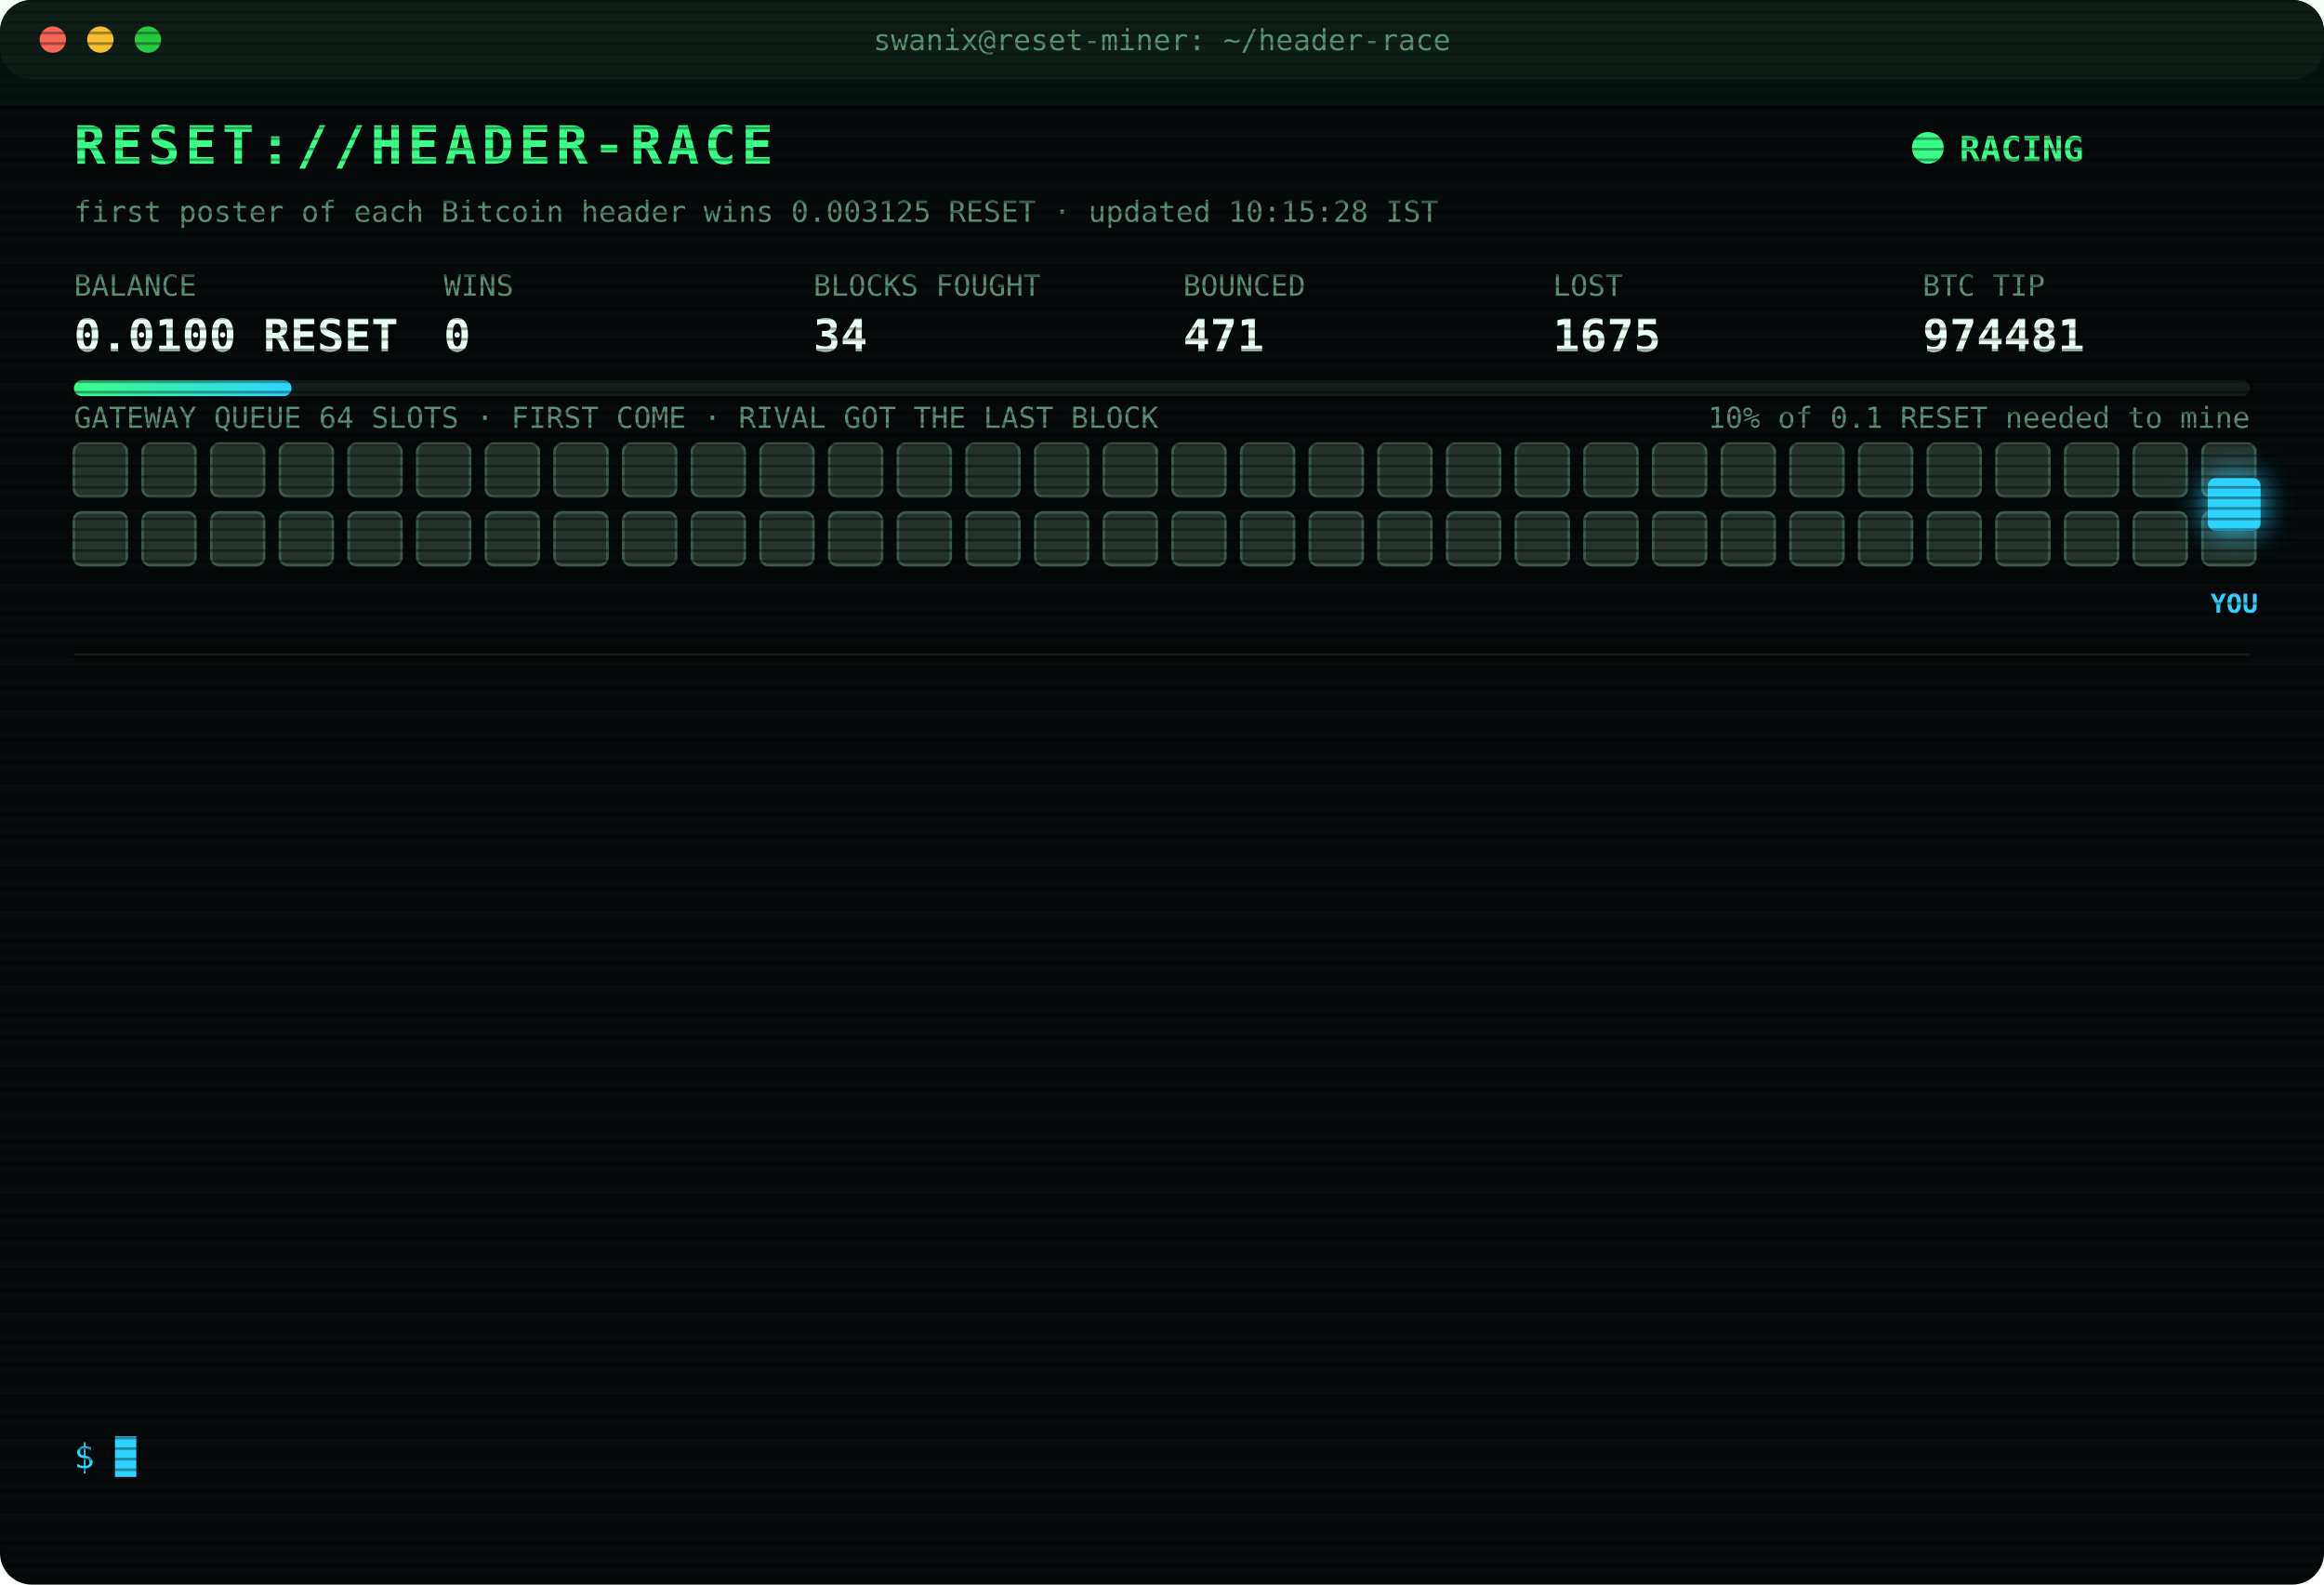
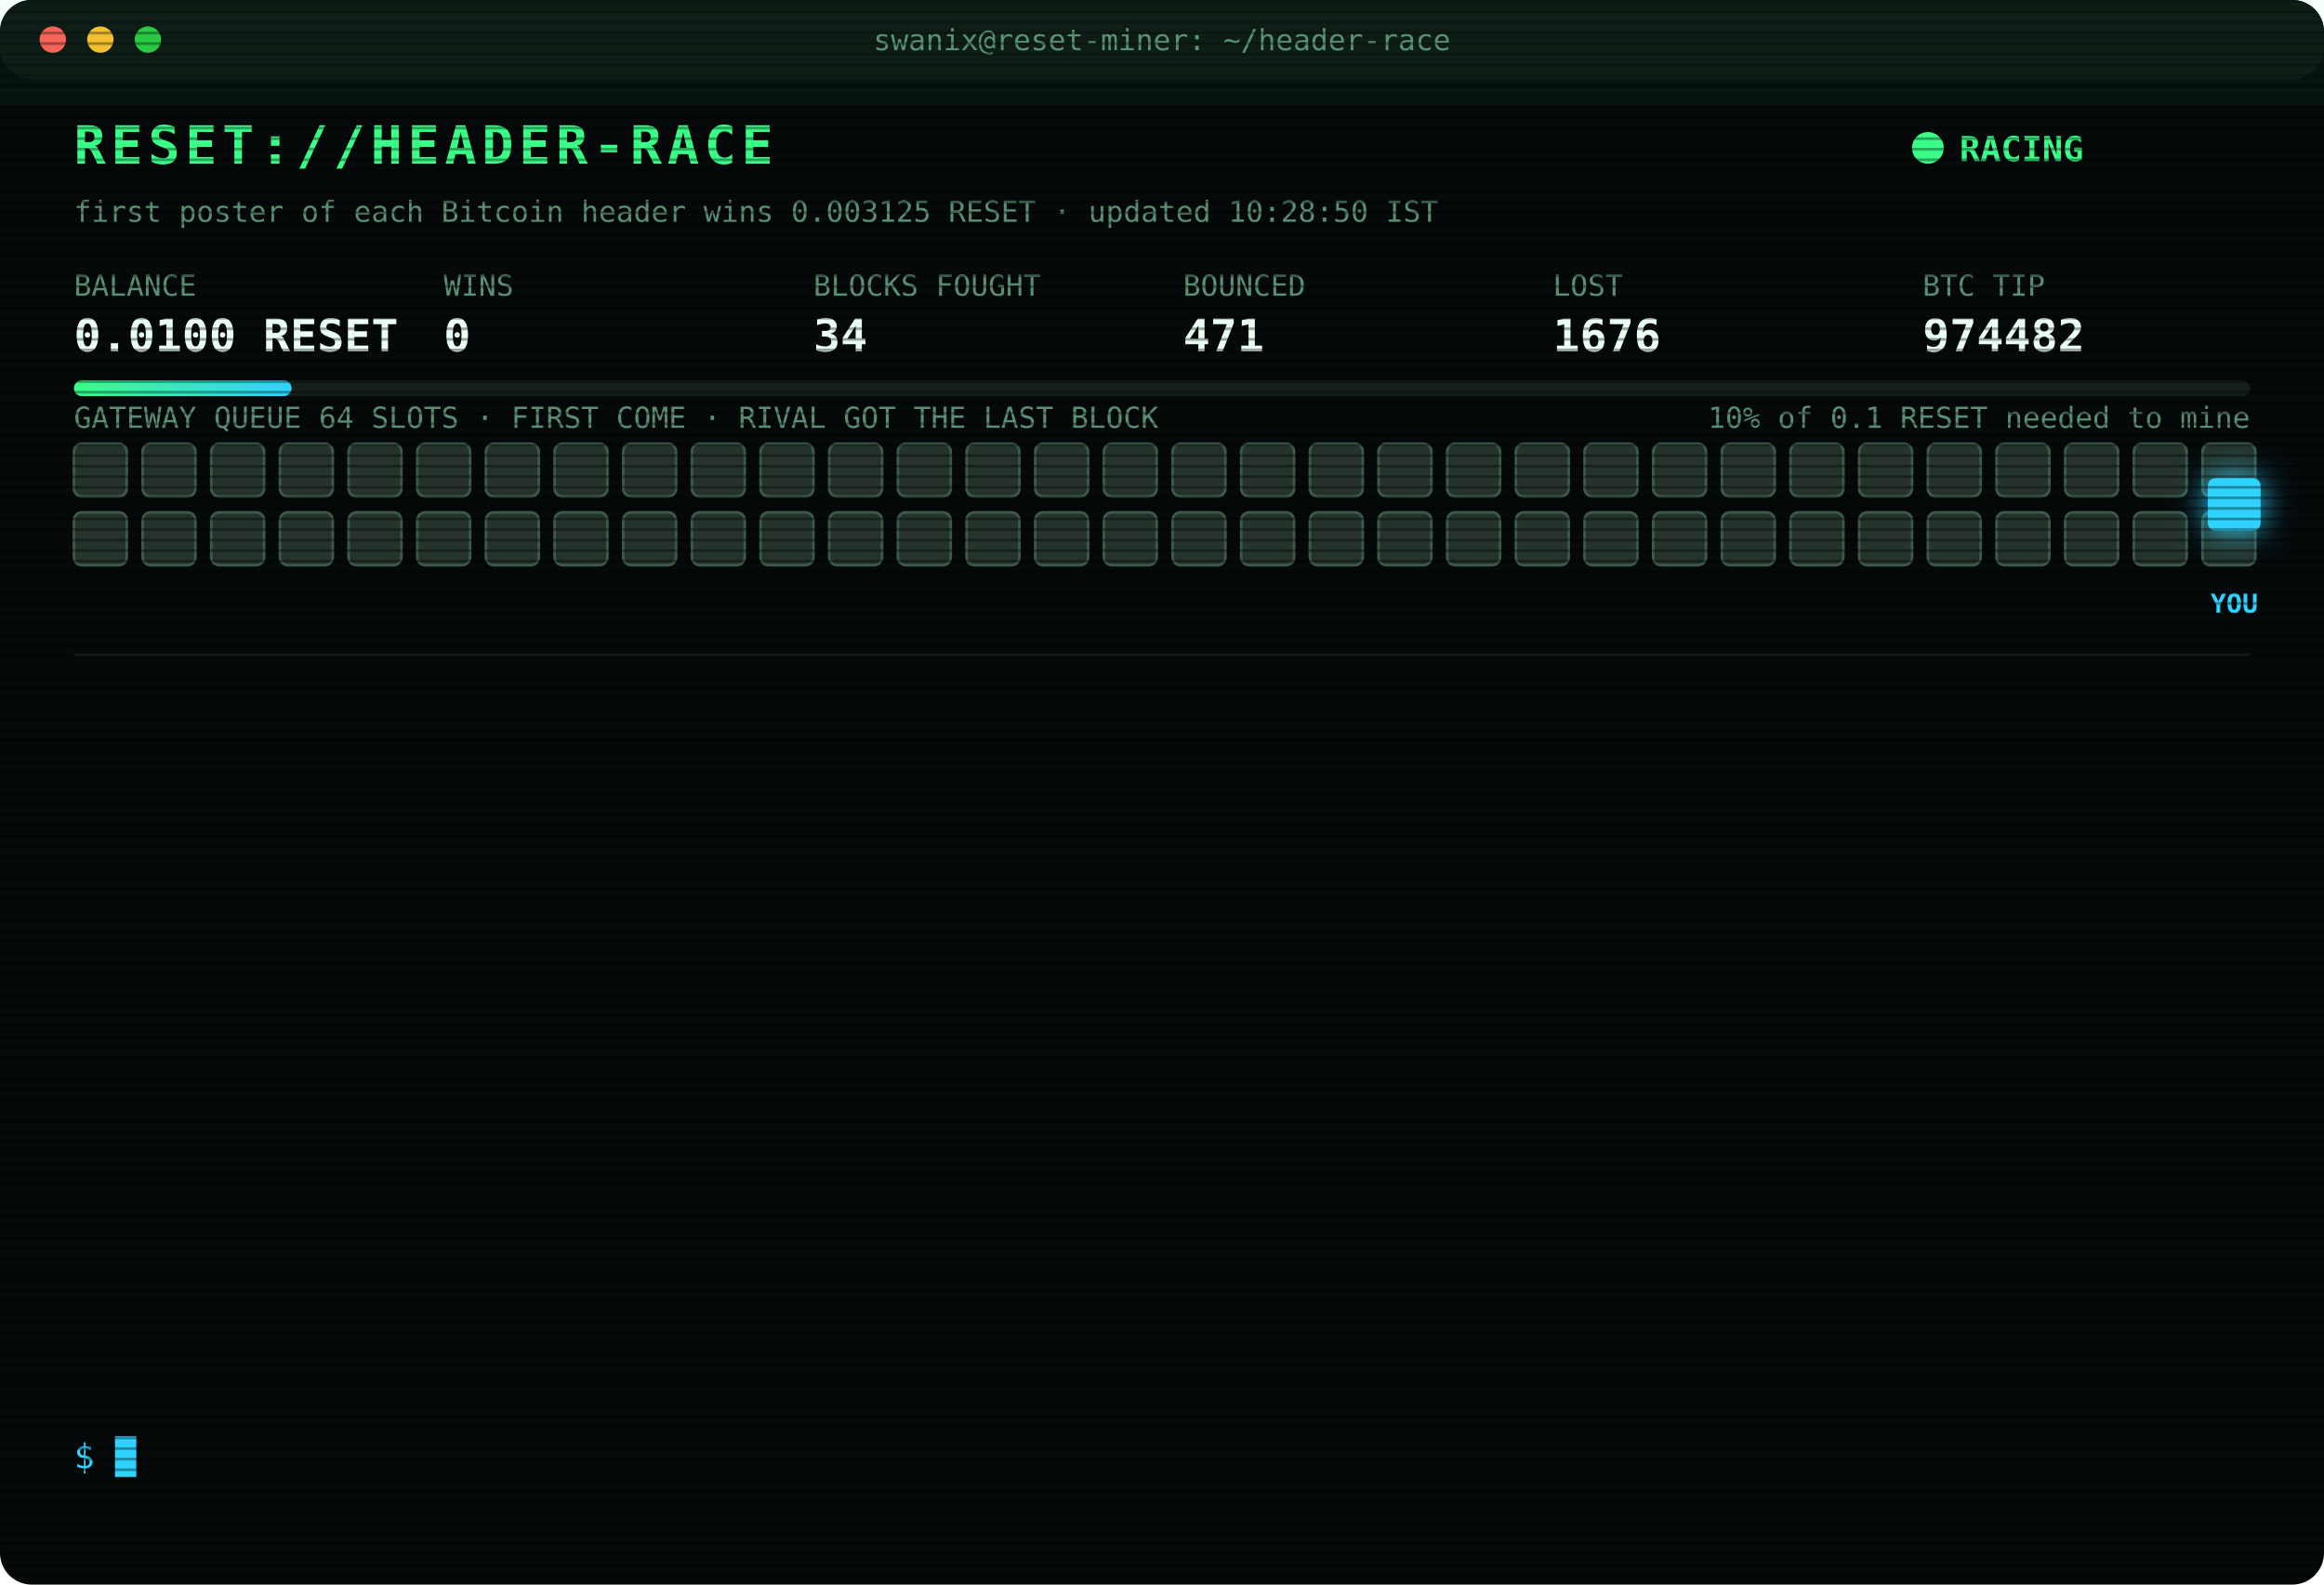
<svg xmlns="http://www.w3.org/2000/svg" width="880" height="600" viewBox="0 0 880 600" font-family="ui-monospace,SFMono-Regular,Menlo,Consolas,monospace">
  <style>
text{font-size:13px;fill:#7CFFB2}
.title{font-size:20px;font-weight:700;fill:#39FF88;letter-spacing:2px;animation:glitch 3s infinite steps(1)}
.sub{fill:#2fd3ff}.k{fill:#5a8f73;font-size:11px}.v{font-size:17px;font-weight:700;fill:#eafff3}
.ts{fill:#3f6b56}.boot{fill:#2fd3ff}.dim{fill:#5a8f73}.bad{fill:#ff4d6d}.warn{fill:#ffd23f}.mag{fill:#ff5cf0}.win{fill:#39FF88;font-weight:700}
.tag{font-size:10px;fill:#2fd3ff;font-weight:700}
.rival{fill:#26332c;stroke:#3c5a49;animation:jam 1.2s infinite alternate}
.idle{fill:#141c18;stroke:#22302a;animation:breathe 4s infinite}
.me{fill:#2fd3ff;filter:drop-shadow(0 0 6px #2fd3ff)}
.hover{animation:nudge 1.1s infinite ease-in-out}.bounce{animation:kick 1.4s infinite}
.ln{opacity:0;animation:in .4s forwards}
.cur{animation:blink 1s infinite steps(1)}
.scan{animation:scan 6s infinite linear}
.led{animation:blink 1.4s infinite}
@keyframes in{from{opacity:0;transform:translateX(-6px)}to{opacity:1;transform:none}}
@keyframes blink{50%{opacity:0}}
@keyframes jam{to{fill:#33463b}}
@keyframes breathe{50%{opacity:.4}}
@keyframes nudge{50%{transform:translateX(-10px)}}
@keyframes kick{0%,100%{transform:none}30%{transform:translateX(-14px)}55%{transform:translateX(10px) translateY(-6px)}}
@keyframes glitch{0%,92%{transform:none}93%{transform:translateX(2px);fill:#ff4d6d}95%{transform:translateX(-2px);fill:#2fd3ff}97%{transform:none}}
@keyframes scan{from{transform:translateY(-40px)}to{transform:translateY(600px)}}
</style>
  <defs>
    <pattern id="sl" width="4" height="4" patternUnits="userSpaceOnUse">
      <rect width="4" height="1" fill="#000" opacity=".35" />
    </pattern>
    <linearGradient id="bar">
      <stop offset="0" stop-color="#39FF88" />
      <stop offset="1" stop-color="#2fd3ff" />
    </linearGradient>
  </defs>
  <rect width="880" height="600" rx="12" fill="#05090a" />
  <rect width="880" height="30" rx="12" fill="#0d1512" />
  <circle cx="20" cy="15" r="5" fill="#ff5f57" />
  <circle cx="38" cy="15" r="5" fill="#febc2e" />
  <circle cx="56" cy="15" r="5" fill="#28c840" />
  <text x="440" y="19" text-anchor="middle" class="k">swanix@reset-miner: ~/header-race</text>
  <text x="28" y="62" class="title">RESET://HEADER-RACE</text>
  <circle class="led" cx="730" cy="56" r="6" fill="#39FF88" />
  <text x="742" y="61" class="win">RACING</text>
-   <text x="28" y="84" class="k">first poster of each Bitcoin header wins 0.003125 RESET · updated 10:15:28 IST</text>
+   <text x="28" y="84" class="k">first poster of each Bitcoin header wins 0.003125 RESET · updated 10:28:50 IST</text>
  <text x="28" y="112" class="k">BALANCE</text>
  <text x="28" y="133" class="v">0.0100 RESET</text>
  <text x="168" y="112" class="k">WINS</text>
  <text x="168" y="133" class="v">0</text>
  <text x="308" y="112" class="k">BLOCKS FOUGHT</text>
  <text x="308" y="133" class="v">34</text>
  <text x="448" y="112" class="k">BOUNCED</text>
  <text x="448" y="133" class="v">471</text>
  <text x="588" y="112" class="k">LOST</text>
-   <text x="588" y="133" class="v">1675</text>
+   <text x="588" y="133" class="v">1676</text>
  <text x="728" y="112" class="k">BTC TIP</text>
-   <text x="728" y="133" class="v">974481</text>
+   <text x="728" y="133" class="v">974482</text>
  <rect x="28" y="144" width="824" height="6" rx="3" fill="#13201a" />
  <rect x="28" y="144" width="82.4" height="6" rx="3" fill="url(#bar)" />
  <text x="852" y="162" text-anchor="end" class="k">10% of 0.1 RESET needed to mine</text>
  <text x="28" y="162" class="k">GATEWAY QUEUE 64 SLOTS · FIRST COME · RIVAL GOT THE LAST BLOCK</text>
  <rect class="rival" x="28" y="168" width="20" height="20" rx="3" style="animation-delay:0.00s" />
  <rect class="rival" x="54" y="168" width="20" height="20" rx="3" style="animation-delay:0.05s" />
  <rect class="rival" x="80" y="168" width="20" height="20" rx="3" style="animation-delay:0.10s" />
  <rect class="rival" x="106" y="168" width="20" height="20" rx="3" style="animation-delay:0.15s" />
  <rect class="rival" x="132" y="168" width="20" height="20" rx="3" style="animation-delay:0.20s" />
  <rect class="rival" x="158" y="168" width="20" height="20" rx="3" style="animation-delay:0.25s" />
  <rect class="rival" x="184" y="168" width="20" height="20" rx="3" style="animation-delay:0.30s" />
  <rect class="rival" x="210" y="168" width="20" height="20" rx="3" style="animation-delay:0.35s" />
  <rect class="rival" x="236" y="168" width="20" height="20" rx="3" style="animation-delay:0.40s" />
  <rect class="rival" x="262" y="168" width="20" height="20" rx="3" style="animation-delay:0.45s" />
  <rect class="rival" x="288" y="168" width="20" height="20" rx="3" style="animation-delay:0.50s" />
  <rect class="rival" x="314" y="168" width="20" height="20" rx="3" style="animation-delay:0.55s" />
  <rect class="rival" x="340" y="168" width="20" height="20" rx="3" style="animation-delay:0.60s" />
  <rect class="rival" x="366" y="168" width="20" height="20" rx="3" style="animation-delay:0.65s" />
  <rect class="rival" x="392" y="168" width="20" height="20" rx="3" style="animation-delay:0.70s" />
  <rect class="rival" x="418" y="168" width="20" height="20" rx="3" style="animation-delay:0.75s" />
  <rect class="rival" x="444" y="168" width="20" height="20" rx="3" style="animation-delay:0.80s" />
  <rect class="rival" x="470" y="168" width="20" height="20" rx="3" style="animation-delay:0.85s" />
  <rect class="rival" x="496" y="168" width="20" height="20" rx="3" style="animation-delay:0.90s" />
  <rect class="rival" x="522" y="168" width="20" height="20" rx="3" style="animation-delay:0.95s" />
  <rect class="rival" x="548" y="168" width="20" height="20" rx="3" style="animation-delay:1.00s" />
  <rect class="rival" x="574" y="168" width="20" height="20" rx="3" style="animation-delay:1.05s" />
  <rect class="rival" x="600" y="168" width="20" height="20" rx="3" style="animation-delay:1.10s" />
  <rect class="rival" x="626" y="168" width="20" height="20" rx="3" style="animation-delay:1.15s" />
  <rect class="rival" x="652" y="168" width="20" height="20" rx="3" style="animation-delay:1.20s" />
  <rect class="rival" x="678" y="168" width="20" height="20" rx="3" style="animation-delay:1.25s" />
  <rect class="rival" x="704" y="168" width="20" height="20" rx="3" style="animation-delay:1.30s" />
  <rect class="rival" x="730" y="168" width="20" height="20" rx="3" style="animation-delay:1.35s" />
  <rect class="rival" x="756" y="168" width="20" height="20" rx="3" style="animation-delay:1.40s" />
  <rect class="rival" x="782" y="168" width="20" height="20" rx="3" style="animation-delay:1.45s" />
  <rect class="rival" x="808" y="168" width="20" height="20" rx="3" style="animation-delay:1.50s" />
  <rect class="rival" x="834" y="168" width="20" height="20" rx="3" style="animation-delay:1.55s" />
  <rect class="rival" x="28" y="194" width="20" height="20" rx="3" style="animation-delay:1.60s" />
  <rect class="rival" x="54" y="194" width="20" height="20" rx="3" style="animation-delay:1.65s" />
  <rect class="rival" x="80" y="194" width="20" height="20" rx="3" style="animation-delay:1.70s" />
  <rect class="rival" x="106" y="194" width="20" height="20" rx="3" style="animation-delay:1.75s" />
  <rect class="rival" x="132" y="194" width="20" height="20" rx="3" style="animation-delay:1.80s" />
  <rect class="rival" x="158" y="194" width="20" height="20" rx="3" style="animation-delay:1.85s" />
  <rect class="rival" x="184" y="194" width="20" height="20" rx="3" style="animation-delay:1.90s" />
  <rect class="rival" x="210" y="194" width="20" height="20" rx="3" style="animation-delay:1.95s" />
  <rect class="rival" x="236" y="194" width="20" height="20" rx="3" style="animation-delay:2.00s" />
  <rect class="rival" x="262" y="194" width="20" height="20" rx="3" style="animation-delay:2.05s" />
  <rect class="rival" x="288" y="194" width="20" height="20" rx="3" style="animation-delay:2.10s" />
  <rect class="rival" x="314" y="194" width="20" height="20" rx="3" style="animation-delay:2.15s" />
  <rect class="rival" x="340" y="194" width="20" height="20" rx="3" style="animation-delay:2.20s" />
  <rect class="rival" x="366" y="194" width="20" height="20" rx="3" style="animation-delay:2.25s" />
  <rect class="rival" x="392" y="194" width="20" height="20" rx="3" style="animation-delay:2.30s" />
  <rect class="rival" x="418" y="194" width="20" height="20" rx="3" style="animation-delay:2.35s" />
  <rect class="rival" x="444" y="194" width="20" height="20" rx="3" style="animation-delay:2.40s" />
  <rect class="rival" x="470" y="194" width="20" height="20" rx="3" style="animation-delay:2.45s" />
  <rect class="rival" x="496" y="194" width="20" height="20" rx="3" style="animation-delay:2.50s" />
  <rect class="rival" x="522" y="194" width="20" height="20" rx="3" style="animation-delay:2.55s" />
  <rect class="rival" x="548" y="194" width="20" height="20" rx="3" style="animation-delay:2.60s" />
  <rect class="rival" x="574" y="194" width="20" height="20" rx="3" style="animation-delay:2.65s" />
  <rect class="rival" x="600" y="194" width="20" height="20" rx="3" style="animation-delay:2.70s" />
  <rect class="rival" x="626" y="194" width="20" height="20" rx="3" style="animation-delay:2.75s" />
  <rect class="rival" x="652" y="194" width="20" height="20" rx="3" style="animation-delay:2.80s" />
  <rect class="rival" x="678" y="194" width="20" height="20" rx="3" style="animation-delay:2.85s" />
  <rect class="rival" x="704" y="194" width="20" height="20" rx="3" style="animation-delay:2.90s" />
  <rect class="rival" x="730" y="194" width="20" height="20" rx="3" style="animation-delay:2.95s" />
  <rect class="rival" x="756" y="194" width="20" height="20" rx="3" style="animation-delay:3.00s" />
  <rect class="rival" x="782" y="194" width="20" height="20" rx="3" style="animation-delay:3.05s" />
  <rect class="rival" x="808" y="194" width="20" height="20" rx="3" style="animation-delay:3.10s" />
  <rect class="rival" x="834" y="194" width="20" height="20" rx="3" style="animation-delay:3.15s" />
  <g class="hover">
    <rect class="me" x="836" y="181" width="20" height="20" rx="3" />
    <text class="tag" x="846" y="232" text-anchor="middle">YOU</text>
  </g>
  <line x1="28" x2="852" y1="248" y2="248" stroke="#13201a" />
  <g class="ln" style="animation-delay:0.40s">
-     <text x="28" y="270" class="ts">07:51:37</text>
-     <text x="104" y="270" class="bad">[LOST] #974468 taken by a rival miner</text>
+     <text x="28" y="270" class="ts">08:12:51</text>
+     <text x="104" y="270" class="bad">[LOST] #974469 taken by a rival miner</text>
  </g>
  <g class="ln" style="animation-delay:0.65s">
-     <text x="28" y="292" class="ts">08:12:51</text>
-     <text x="104" y="292" class="bad">[LOST] #974469 taken by a rival miner</text>
+     <text x="28" y="292" class="ts">08:56:14</text>
+     <text x="104" y="292" class="bad">[LOST] #974470 taken by a rival miner</text>
  </g>
  <g class="ln" style="animation-delay:0.90s">
-     <text x="28" y="314" class="ts">08:56:14</text>
-     <text x="104" y="314" class="bad">[LOST] #974470 taken by a rival miner</text>
+     <text x="28" y="314" class="ts">09:12:40</text>
+     <text x="104" y="314" class="bad">[LOST] #974471 taken by a rival miner</text>
  </g>
  <g class="ln" style="animation-delay:1.15s">
-     <text x="28" y="336" class="ts">09:12:40</text>
-     <text x="104" y="336" class="bad">[LOST] #974471 taken by a rival miner</text>
+     <text x="28" y="336" class="ts">09:35:14</text>
+     <text x="104" y="336" class="bad">[LOST] #974473 taken by a rival miner</text>
  </g>
  <g class="ln" style="animation-delay:1.40s">
-     <text x="28" y="358" class="ts">09:35:14</text>
-     <text x="104" y="358" class="bad">[LOST] #974473 taken by a rival miner</text>
+     <text x="28" y="358" class="ts">09:35:44</text>
+     <text x="104" y="358" class="bad">[LOST] #974474 taken by a rival miner</text>
  </g>
  <g class="ln" style="animation-delay:1.65s">
-     <text x="28" y="380" class="ts">09:35:44</text>
-     <text x="104" y="380" class="bad">[LOST] #974474 taken by a rival miner</text>
+     <text x="28" y="380" class="ts">09:37:07</text>
+     <text x="104" y="380" class="bad">[LOST] #974475 taken by a rival miner</text>
  </g>
  <g class="ln" style="animation-delay:1.90s">
-     <text x="28" y="402" class="ts">09:37:07</text>
-     <text x="104" y="402" class="bad">[LOST] #974475 taken by a rival miner</text>
+     <text x="28" y="402" class="ts">09:38:36</text>
+     <text x="104" y="402" class="bad">[LOST] #974476 taken by a rival miner</text>
  </g>
  <g class="ln" style="animation-delay:2.15s">
-     <text x="28" y="424" class="ts">09:38:36</text>
-     <text x="104" y="424" class="bad">[LOST] #974476 taken by a rival miner</text>
+     <text x="28" y="424" class="ts">09:41:25</text>
+     <text x="104" y="424" class="bad">[LOST] #974477 taken by a rival miner</text>
  </g>
  <g class="ln" style="animation-delay:2.40s">
-     <text x="28" y="446" class="ts">09:41:25</text>
-     <text x="104" y="446" class="bad">[LOST] #974477 taken by a rival miner</text>
+     <text x="28" y="446" class="ts">09:48:53</text>
+     <text x="104" y="446" class="bad">[LOST] #974478 taken by a rival miner</text>
  </g>
  <g class="ln" style="animation-delay:2.65s">
-     <text x="28" y="468" class="ts">09:48:53</text>
-     <text x="104" y="468" class="bad">[LOST] #974478 taken by a rival miner</text>
+     <text x="28" y="468" class="ts">09:49:42</text>
+     <text x="104" y="468" class="bad">[LOST] #974479 taken by a rival miner</text>
  </g>
  <g class="ln" style="animation-delay:2.90s">
-     <text x="28" y="490" class="ts">09:49:42</text>
-     <text x="104" y="490" class="bad">[LOST] #974479 taken by a rival miner</text>
+     <text x="28" y="490" class="ts">09:56:38</text>
+     <text x="104" y="490" class="bad">[LOST] #974480 taken by a rival miner</text>
  </g>
  <g class="ln" style="animation-delay:3.15s">
-     <text x="28" y="512" class="ts">09:56:38</text>
-     <text x="104" y="512" class="bad">[LOST] #974480 taken by a rival miner</text>
+     <text x="28" y="512" class="ts">10:01:08</text>
+     <text x="104" y="512" class="bad">[LOST] #974481 taken by a rival miner</text>
  </g>
  <g class="ln" style="animation-delay:3.40s">
-     <text x="28" y="534" class="ts">10:01:08</text>
-     <text x="104" y="534" class="bad">[LOST] #974481 taken by a rival miner</text>
+     <text x="28" y="534" class="ts">10:28:50</text>
+     <text x="104" y="534" class="bad">[LOST] #974482 taken by a rival miner</text>
  </g>
  <text x="28" y="556" class="sub">$ <tspan class="cur">█</tspan>
  </text>
  <rect width="880" height="600" rx="12" fill="url(#sl)" pointer-events="none" />
  <rect class="scan" width="880" height="40" fill="#39FF88" opacity=".04" />
</svg>
